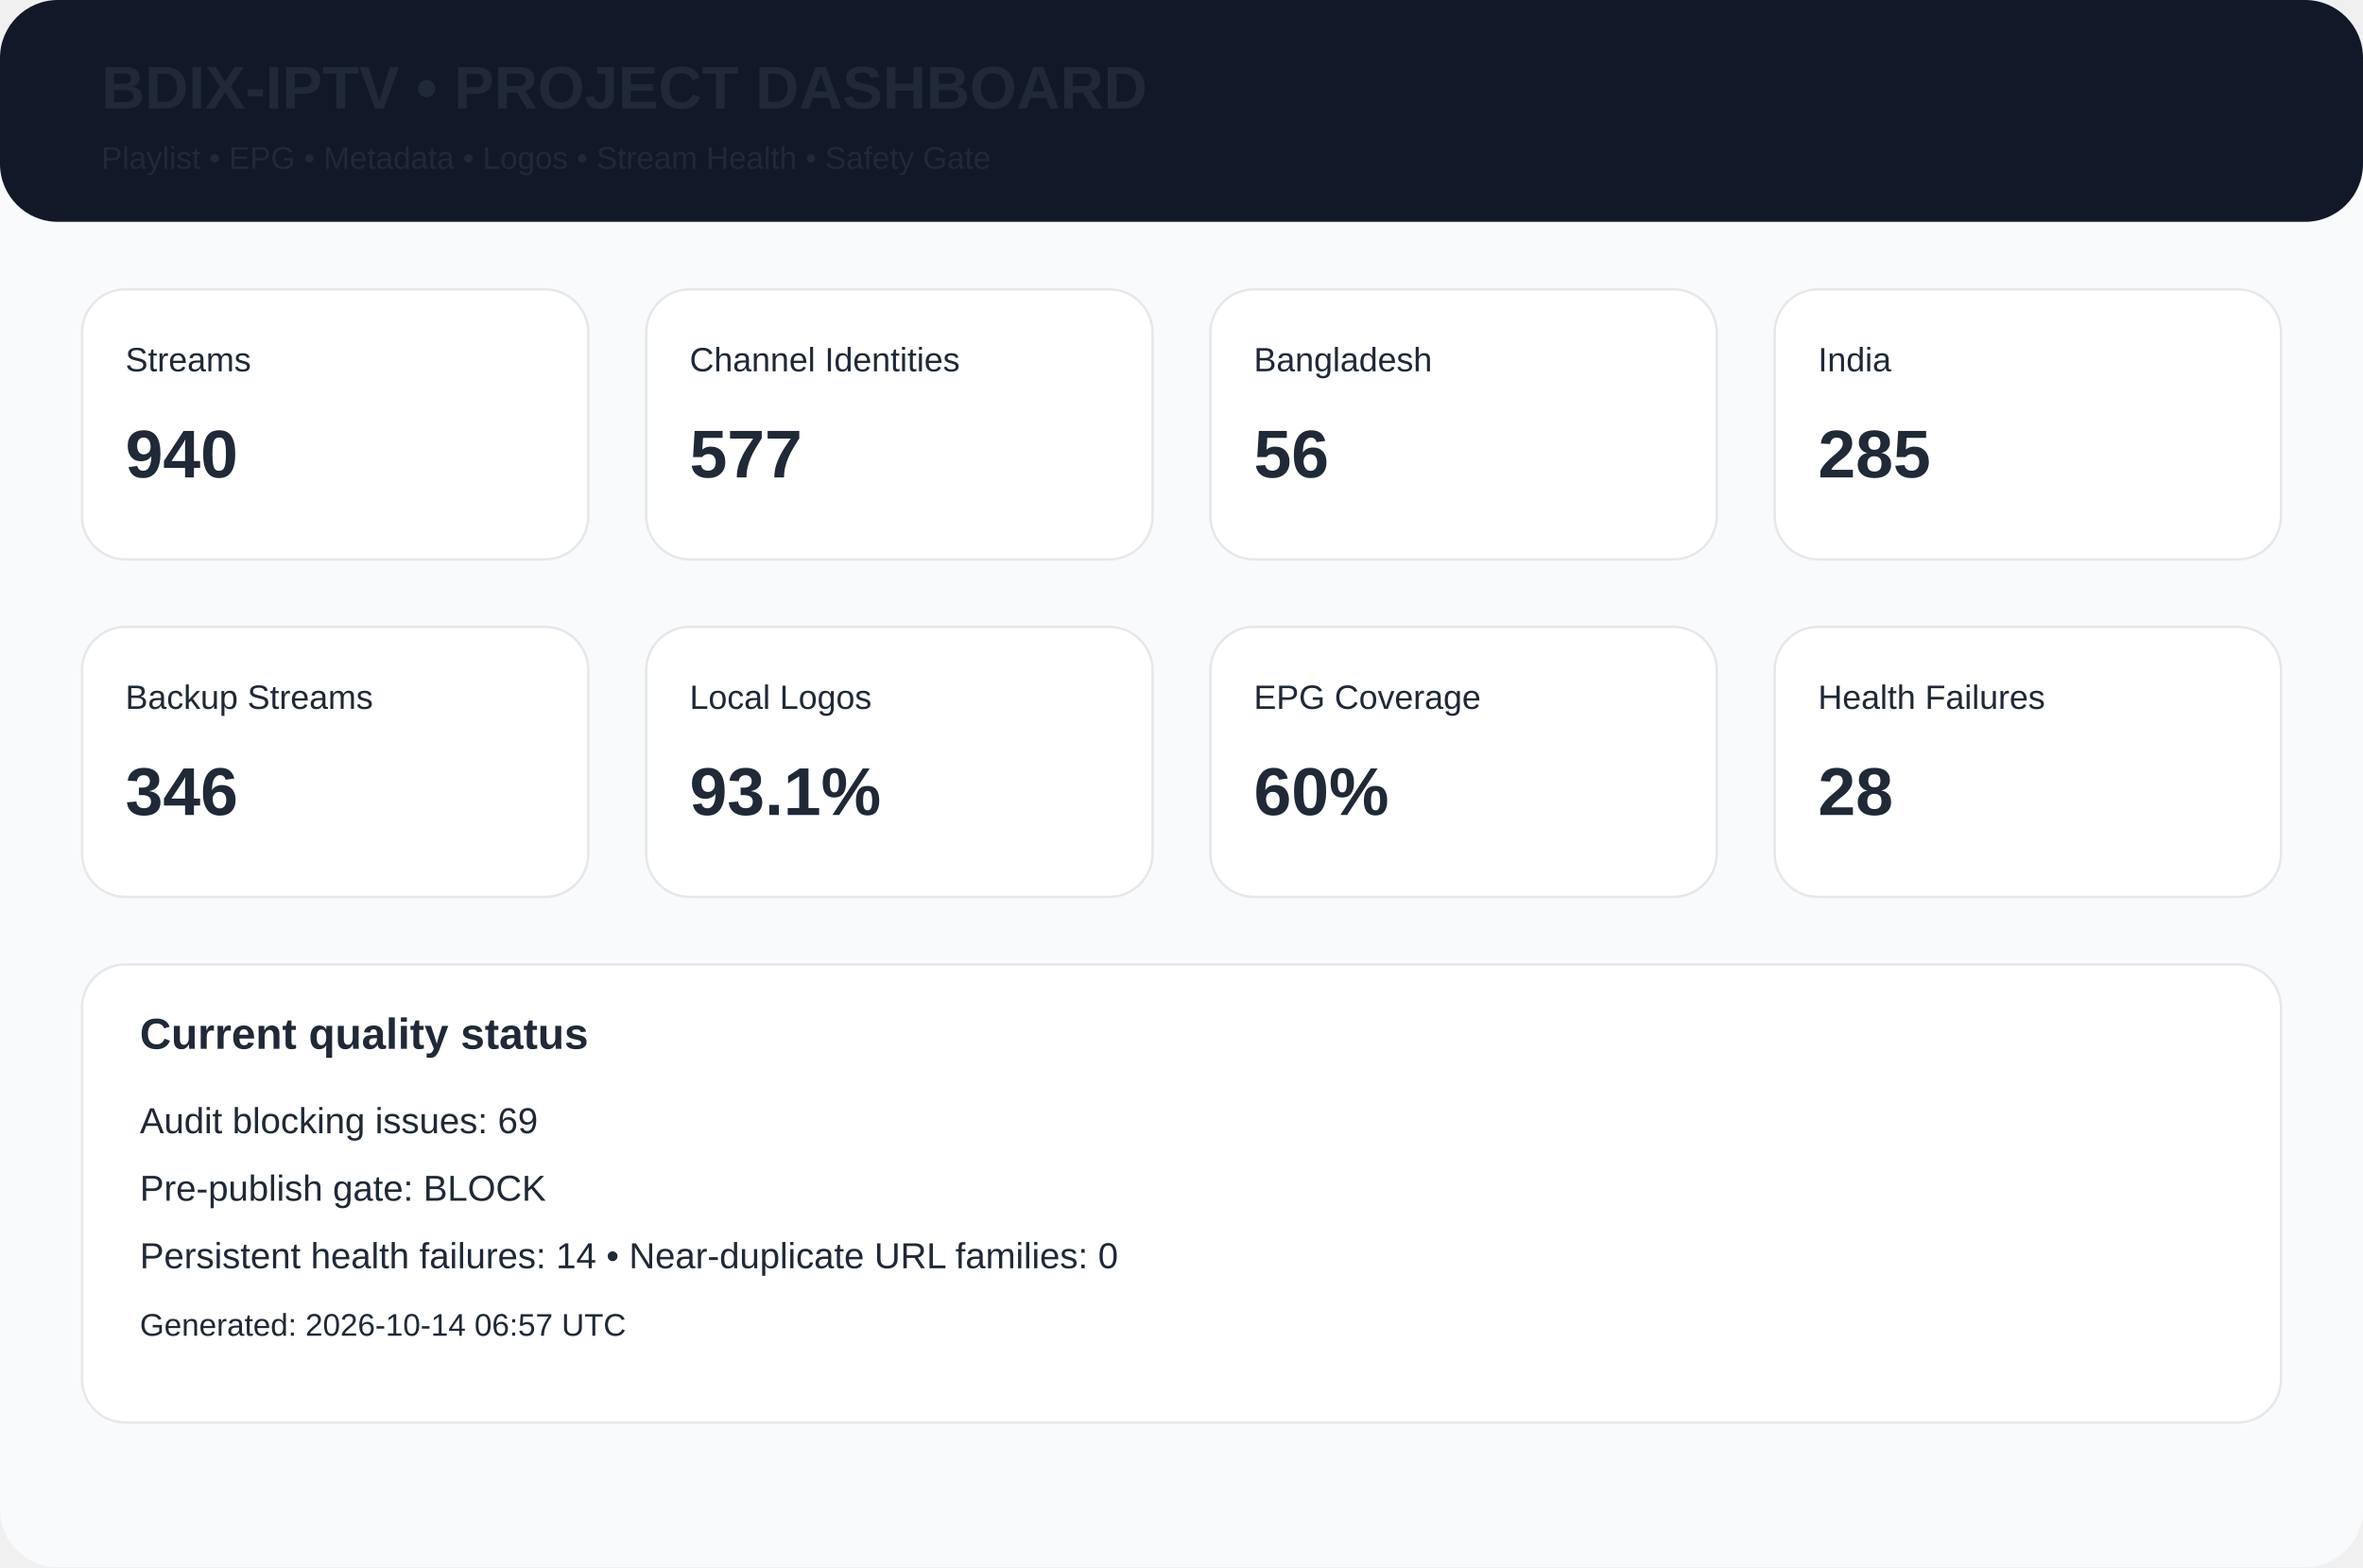
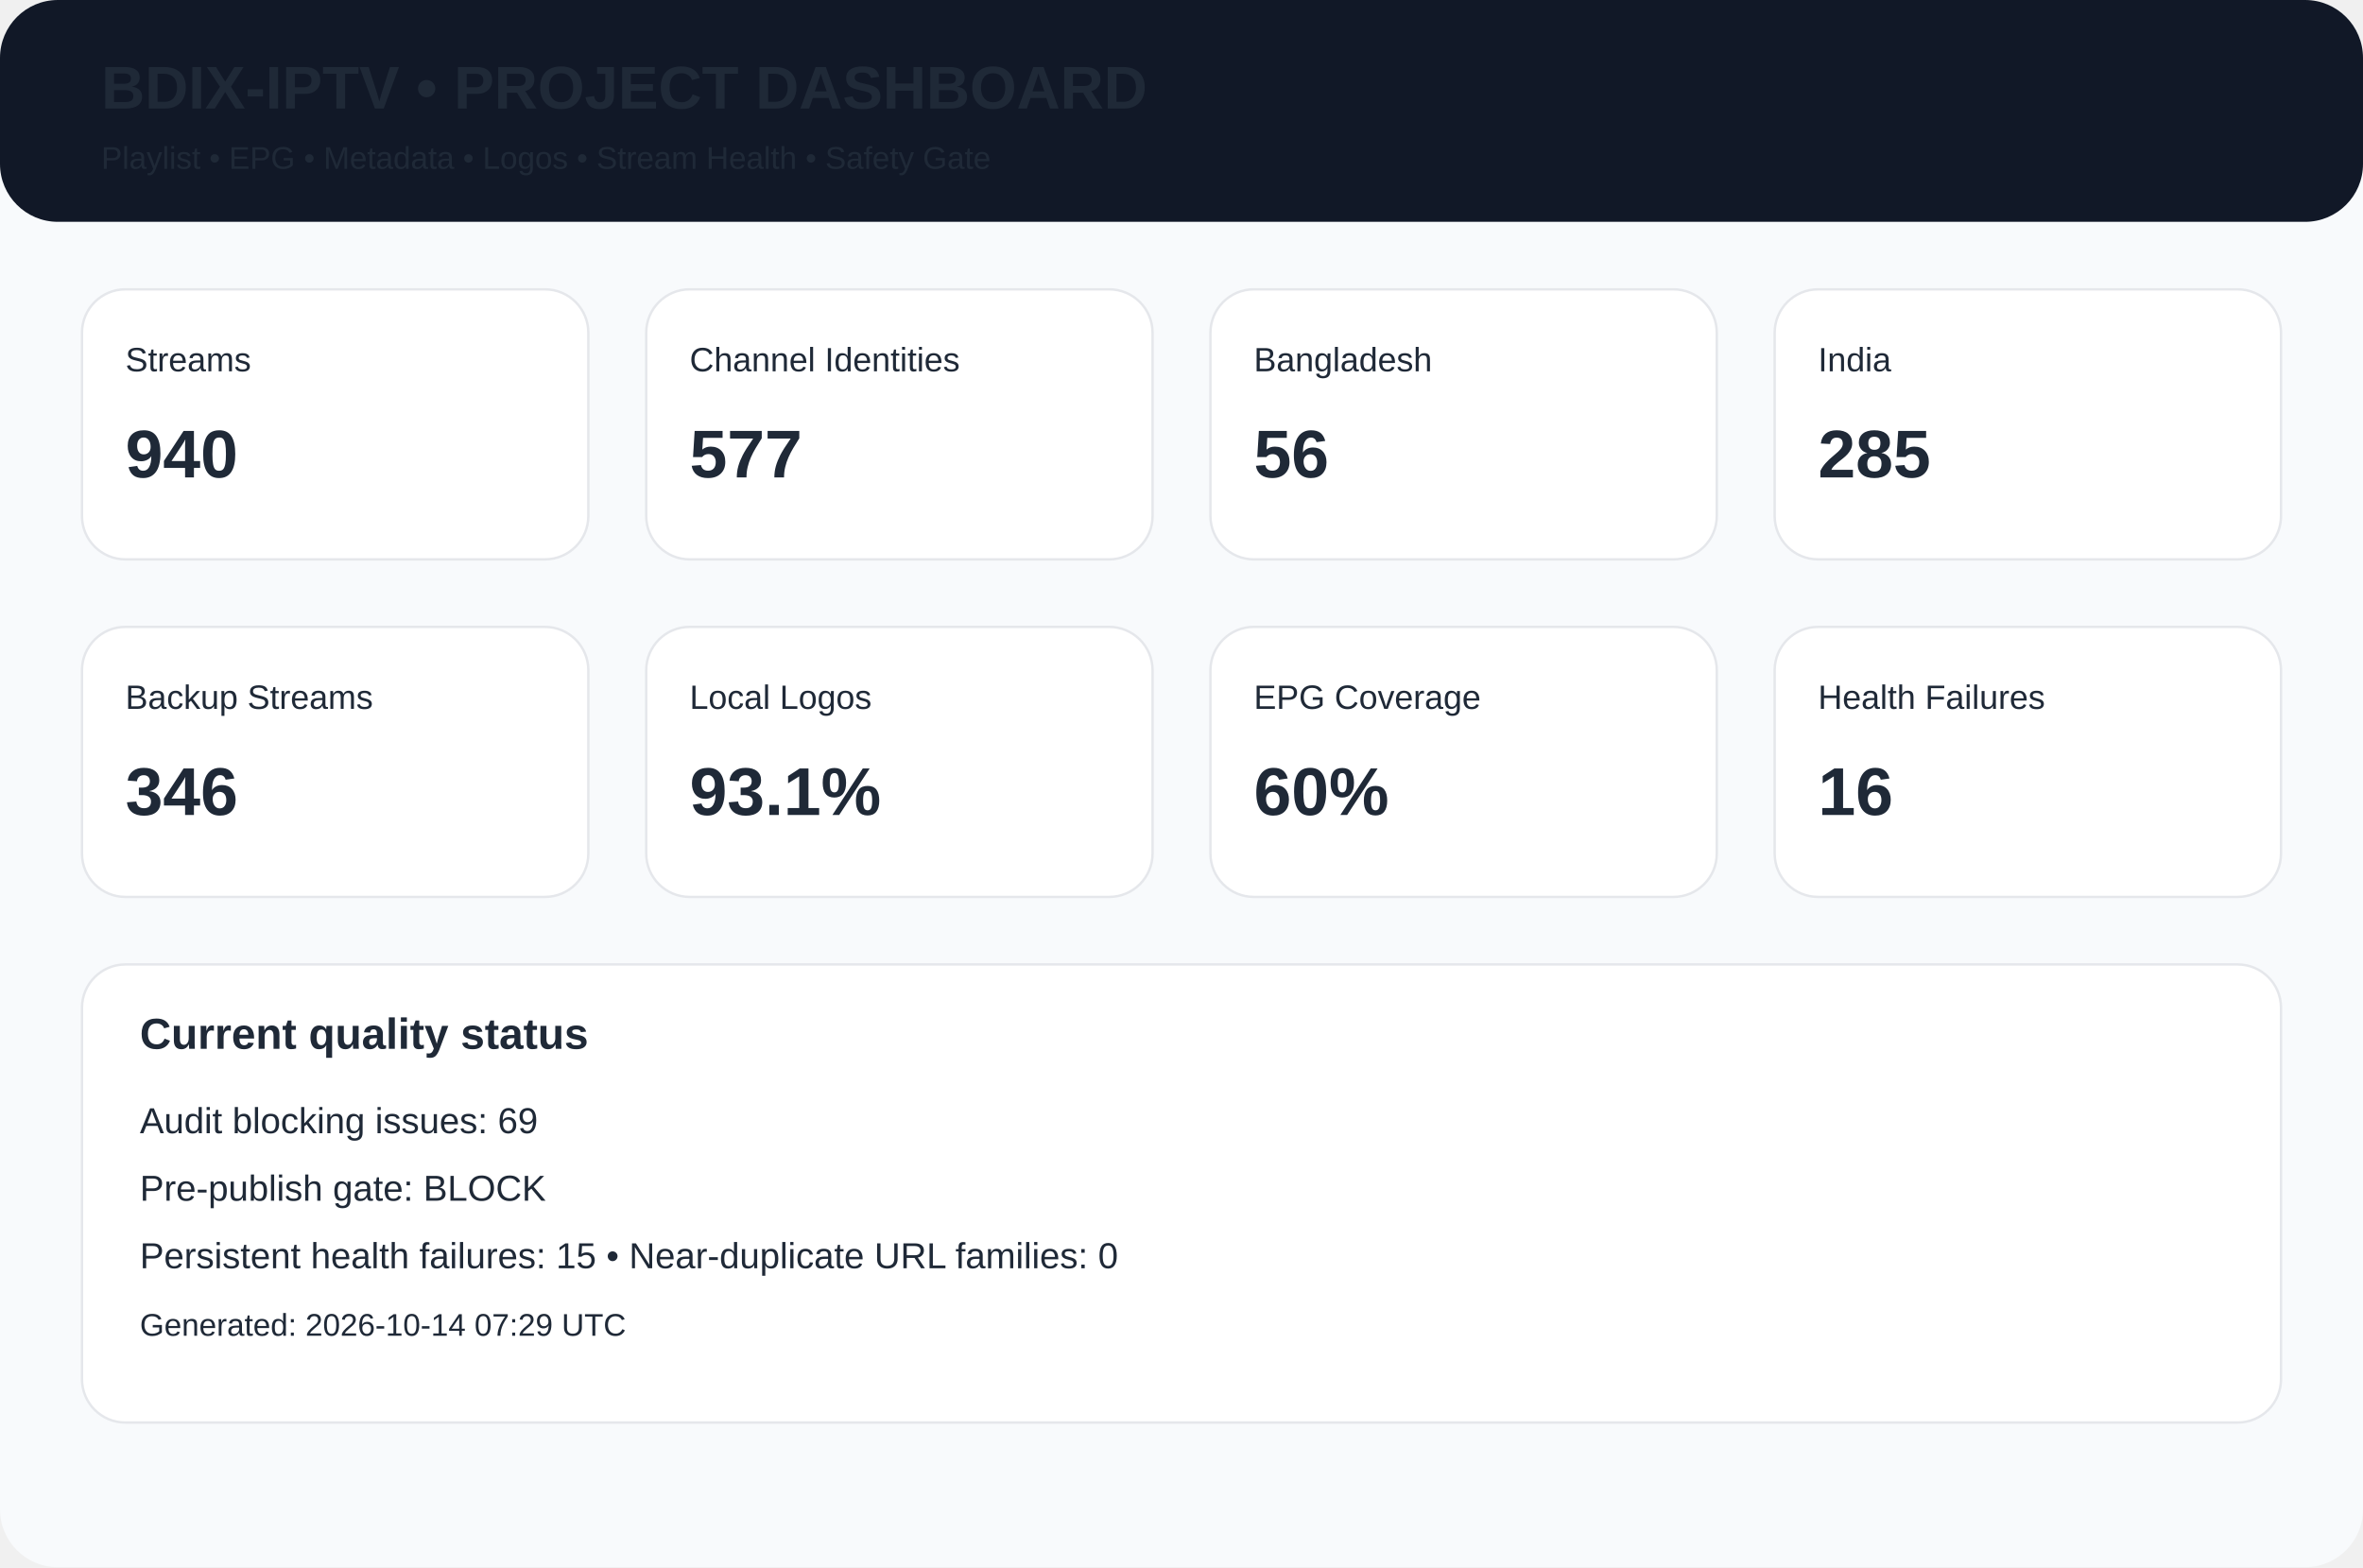
<svg xmlns="http://www.w3.org/2000/svg" width="980" height="650" viewBox="0 0 980 650">
  <rect width="980" height="650" rx="24" fill="#f8fafc" />
  <rect width="980" height="92" rx="24" fill="#111827" />
  <text x="42" y="45" font-family="Arial,Helvetica,sans-serif" font-size="25px" font-weight="700" fill="#1f2937">BDIX-IPTV • PROJECT DASHBOARD</text>
  <text x="42" y="70" font-family="Arial,Helvetica,sans-serif" font-size="13px" font-weight="400" fill="#1f2937">Playlist • EPG • Metadata • Logos • Stream Health • Safety Gate</text>
  <rect x="34" y="120" width="210" height="112" rx="18" fill="white" stroke="#e5e7eb" />
  <text x="52" y="154" font-family="Arial,Helvetica,sans-serif" font-size="14px" font-weight="400" fill="#1f2937">Streams</text>
  <text x="52" y="198" font-family="Arial,Helvetica,sans-serif" font-size="28px" font-weight="700" fill="#1f2937">940</text>
  <rect x="268" y="120" width="210" height="112" rx="18" fill="white" stroke="#e5e7eb" />
  <text x="286" y="154" font-family="Arial,Helvetica,sans-serif" font-size="14px" font-weight="400" fill="#1f2937">Channel Identities</text>
  <text x="286" y="198" font-family="Arial,Helvetica,sans-serif" font-size="28px" font-weight="700" fill="#1f2937">577</text>
  <rect x="502" y="120" width="210" height="112" rx="18" fill="white" stroke="#e5e7eb" />
  <text x="520" y="154" font-family="Arial,Helvetica,sans-serif" font-size="14px" font-weight="400" fill="#1f2937">Bangladesh</text>
  <text x="520" y="198" font-family="Arial,Helvetica,sans-serif" font-size="28px" font-weight="700" fill="#1f2937">56</text>
  <rect x="736" y="120" width="210" height="112" rx="18" fill="white" stroke="#e5e7eb" />
  <text x="754" y="154" font-family="Arial,Helvetica,sans-serif" font-size="14px" font-weight="400" fill="#1f2937">India</text>
  <text x="754" y="198" font-family="Arial,Helvetica,sans-serif" font-size="28px" font-weight="700" fill="#1f2937">285</text>
  <rect x="34" y="260" width="210" height="112" rx="18" fill="white" stroke="#e5e7eb" />
  <text x="52" y="294" font-family="Arial,Helvetica,sans-serif" font-size="14px" font-weight="400" fill="#1f2937">Backup Streams</text>
  <text x="52" y="338" font-family="Arial,Helvetica,sans-serif" font-size="28px" font-weight="700" fill="#1f2937">346</text>
  <rect x="268" y="260" width="210" height="112" rx="18" fill="white" stroke="#e5e7eb" />
  <text x="286" y="294" font-family="Arial,Helvetica,sans-serif" font-size="14px" font-weight="400" fill="#1f2937">Local Logos</text>
  <text x="286" y="338" font-family="Arial,Helvetica,sans-serif" font-size="28px" font-weight="700" fill="#1f2937">93.1%</text>
  <rect x="502" y="260" width="210" height="112" rx="18" fill="white" stroke="#e5e7eb" />
  <text x="520" y="294" font-family="Arial,Helvetica,sans-serif" font-size="14px" font-weight="400" fill="#1f2937">EPG Coverage</text>
  <text x="520" y="338" font-family="Arial,Helvetica,sans-serif" font-size="28px" font-weight="700" fill="#1f2937">60%</text>
  <rect x="736" y="260" width="210" height="112" rx="18" fill="white" stroke="#e5e7eb" />
  <text x="754" y="294" font-family="Arial,Helvetica,sans-serif" font-size="14px" font-weight="400" fill="#1f2937">Health Failures</text>
-   <text x="754" y="338" font-family="Arial,Helvetica,sans-serif" font-size="28px" font-weight="700" fill="#1f2937">28</text>
+   <text x="754" y="338" font-family="Arial,Helvetica,sans-serif" font-size="28px" font-weight="700" fill="#1f2937">16</text>
  <rect x="34" y="400" width="912" height="190" rx="18" fill="white" stroke="#e5e7eb" />
  <text x="58" y="435" font-family="Arial,Helvetica,sans-serif" font-size="18px" font-weight="700" fill="#1f2937">Current quality status</text>
  <text x="58" y="470" font-family="Arial,Helvetica,sans-serif" font-size="15px" font-weight="400" fill="#1f2937">Audit blocking issues: 69</text>
  <text x="58" y="498" font-family="Arial,Helvetica,sans-serif" font-size="15px" font-weight="400" fill="#1f2937">Pre-publish gate: BLOCK</text>
-   <text x="58" y="526" font-family="Arial,Helvetica,sans-serif" font-size="15px" font-weight="400" fill="#1f2937">Persistent health failures: 14 • Near-duplicate URL families: 0</text>
-   <text x="58" y="554" font-family="Arial,Helvetica,sans-serif" font-size="13px" font-weight="400" fill="#1f2937">Generated: 2026-10-14 06:57 UTC</text>
+   <text x="58" y="526" font-family="Arial,Helvetica,sans-serif" font-size="15px" font-weight="400" fill="#1f2937">Persistent health failures: 15 • Near-duplicate URL families: 0</text>
+   <text x="58" y="554" font-family="Arial,Helvetica,sans-serif" font-size="13px" font-weight="400" fill="#1f2937">Generated: 2026-10-14 07:29 UTC</text>
</svg>
